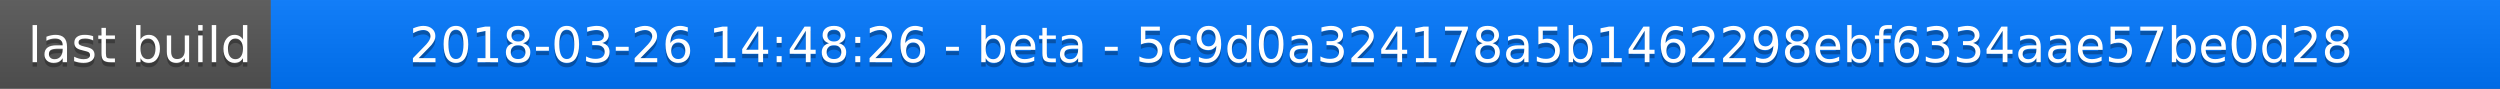
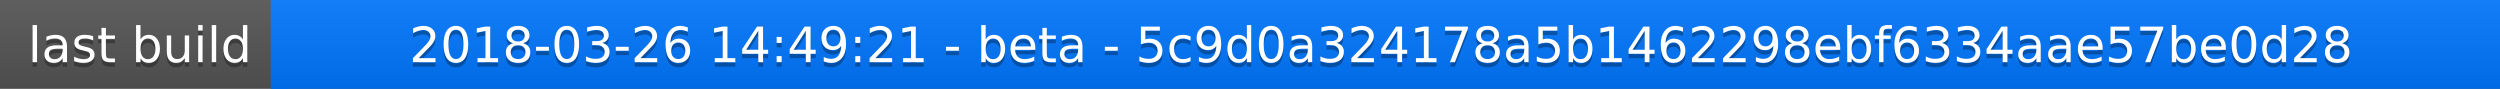
<svg xmlns="http://www.w3.org/2000/svg" width="563" height="20">
  <linearGradient id="a" x2="0" y2="100%">
    <stop offset="0" stop-color="#bbb" stop-opacity=".1" />
    <stop offset="1" stop-opacity=".1" />
  </linearGradient>
  <rect rx="0" width="563" height="20" fill="#555" />
  <rect rx="0" x="61" width="502" height="20" fill="#07f" />
  <path fill="#07f" d="M61 0h4v20h-4z" />
  <rect rx="0" width="563" height="20" fill="url(#a)" />
  <g fill="#fff" text-anchor="middle" font-family="DejaVu Sans,Verdana,Geneva,sans-serif" font-size="11">
    <text x="31.5" y="15" fill="#010101" fill-opacity=".3">last build</text>
    <text x="31.5" y="14">last build</text>
-     <text x="311" y="15" fill="#010101" fill-opacity=".3">2018-03-26 14:48:26 - beta - 5c9d0a324178a5b1462298ebf6334aae57be0d28</text>
-     <text x="311" y="14">2018-03-26 14:48:26 - beta - 5c9d0a324178a5b1462298ebf6334aae57be0d28</text>
+     <text x="311" y="15" fill="#010101" fill-opacity=".3">2018-03-26 14:49:21 - beta - 5c9d0a324178a5b1462298ebf6334aae57be0d28</text>
+     <text x="311" y="14">2018-03-26 14:49:21 - beta - 5c9d0a324178a5b1462298ebf6334aae57be0d28</text>
  </g>
</svg>
